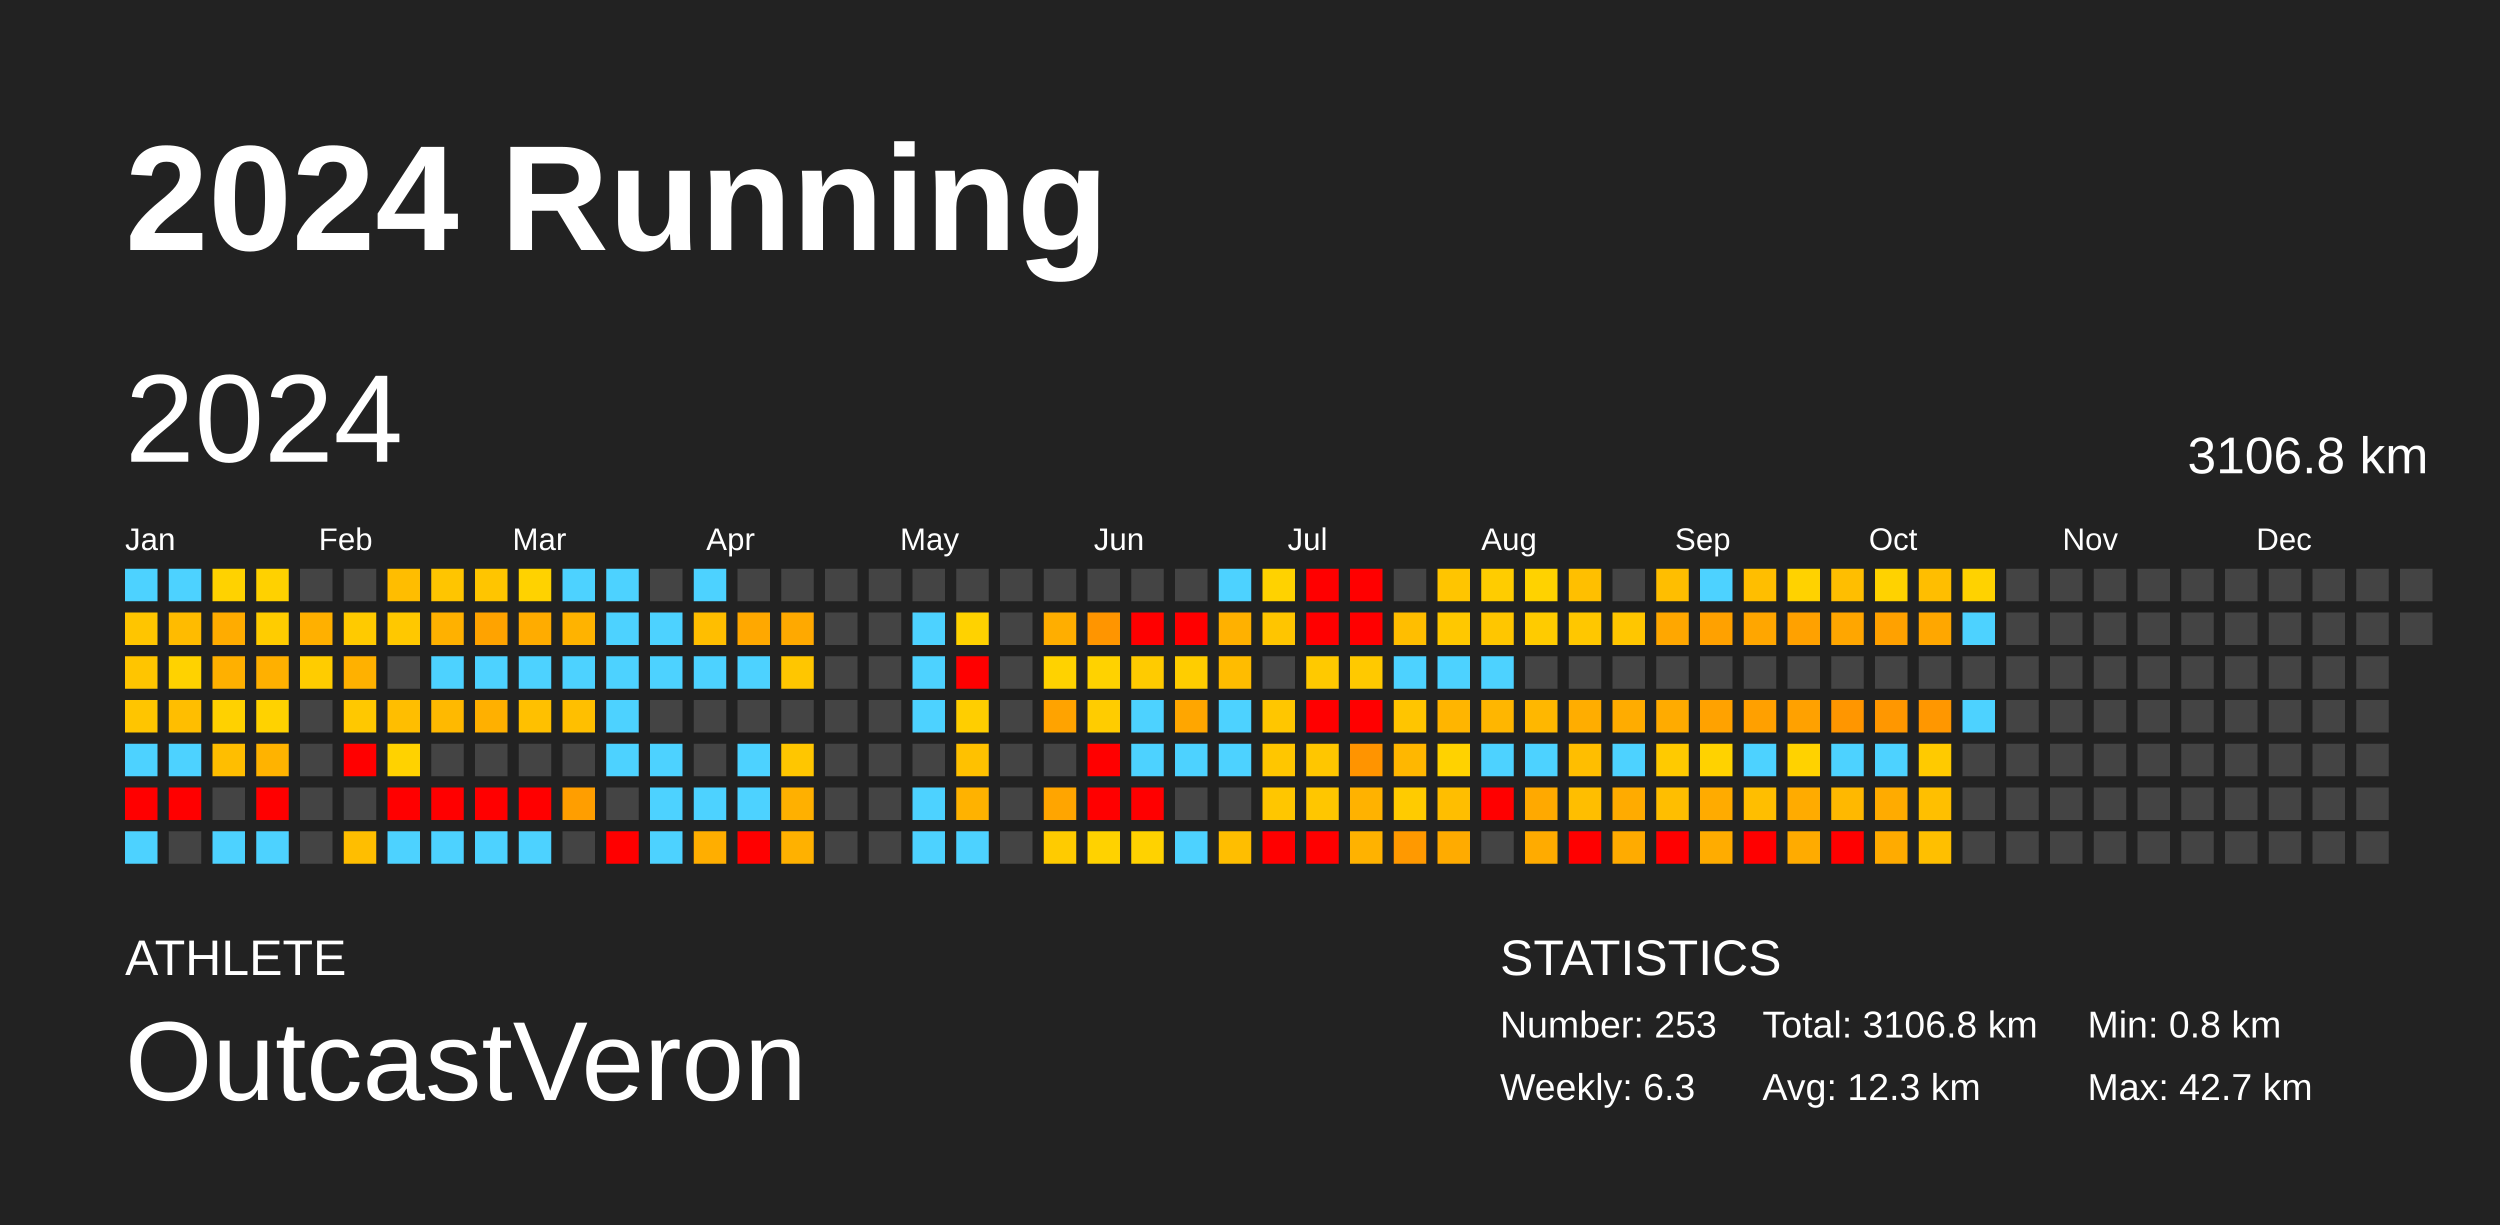
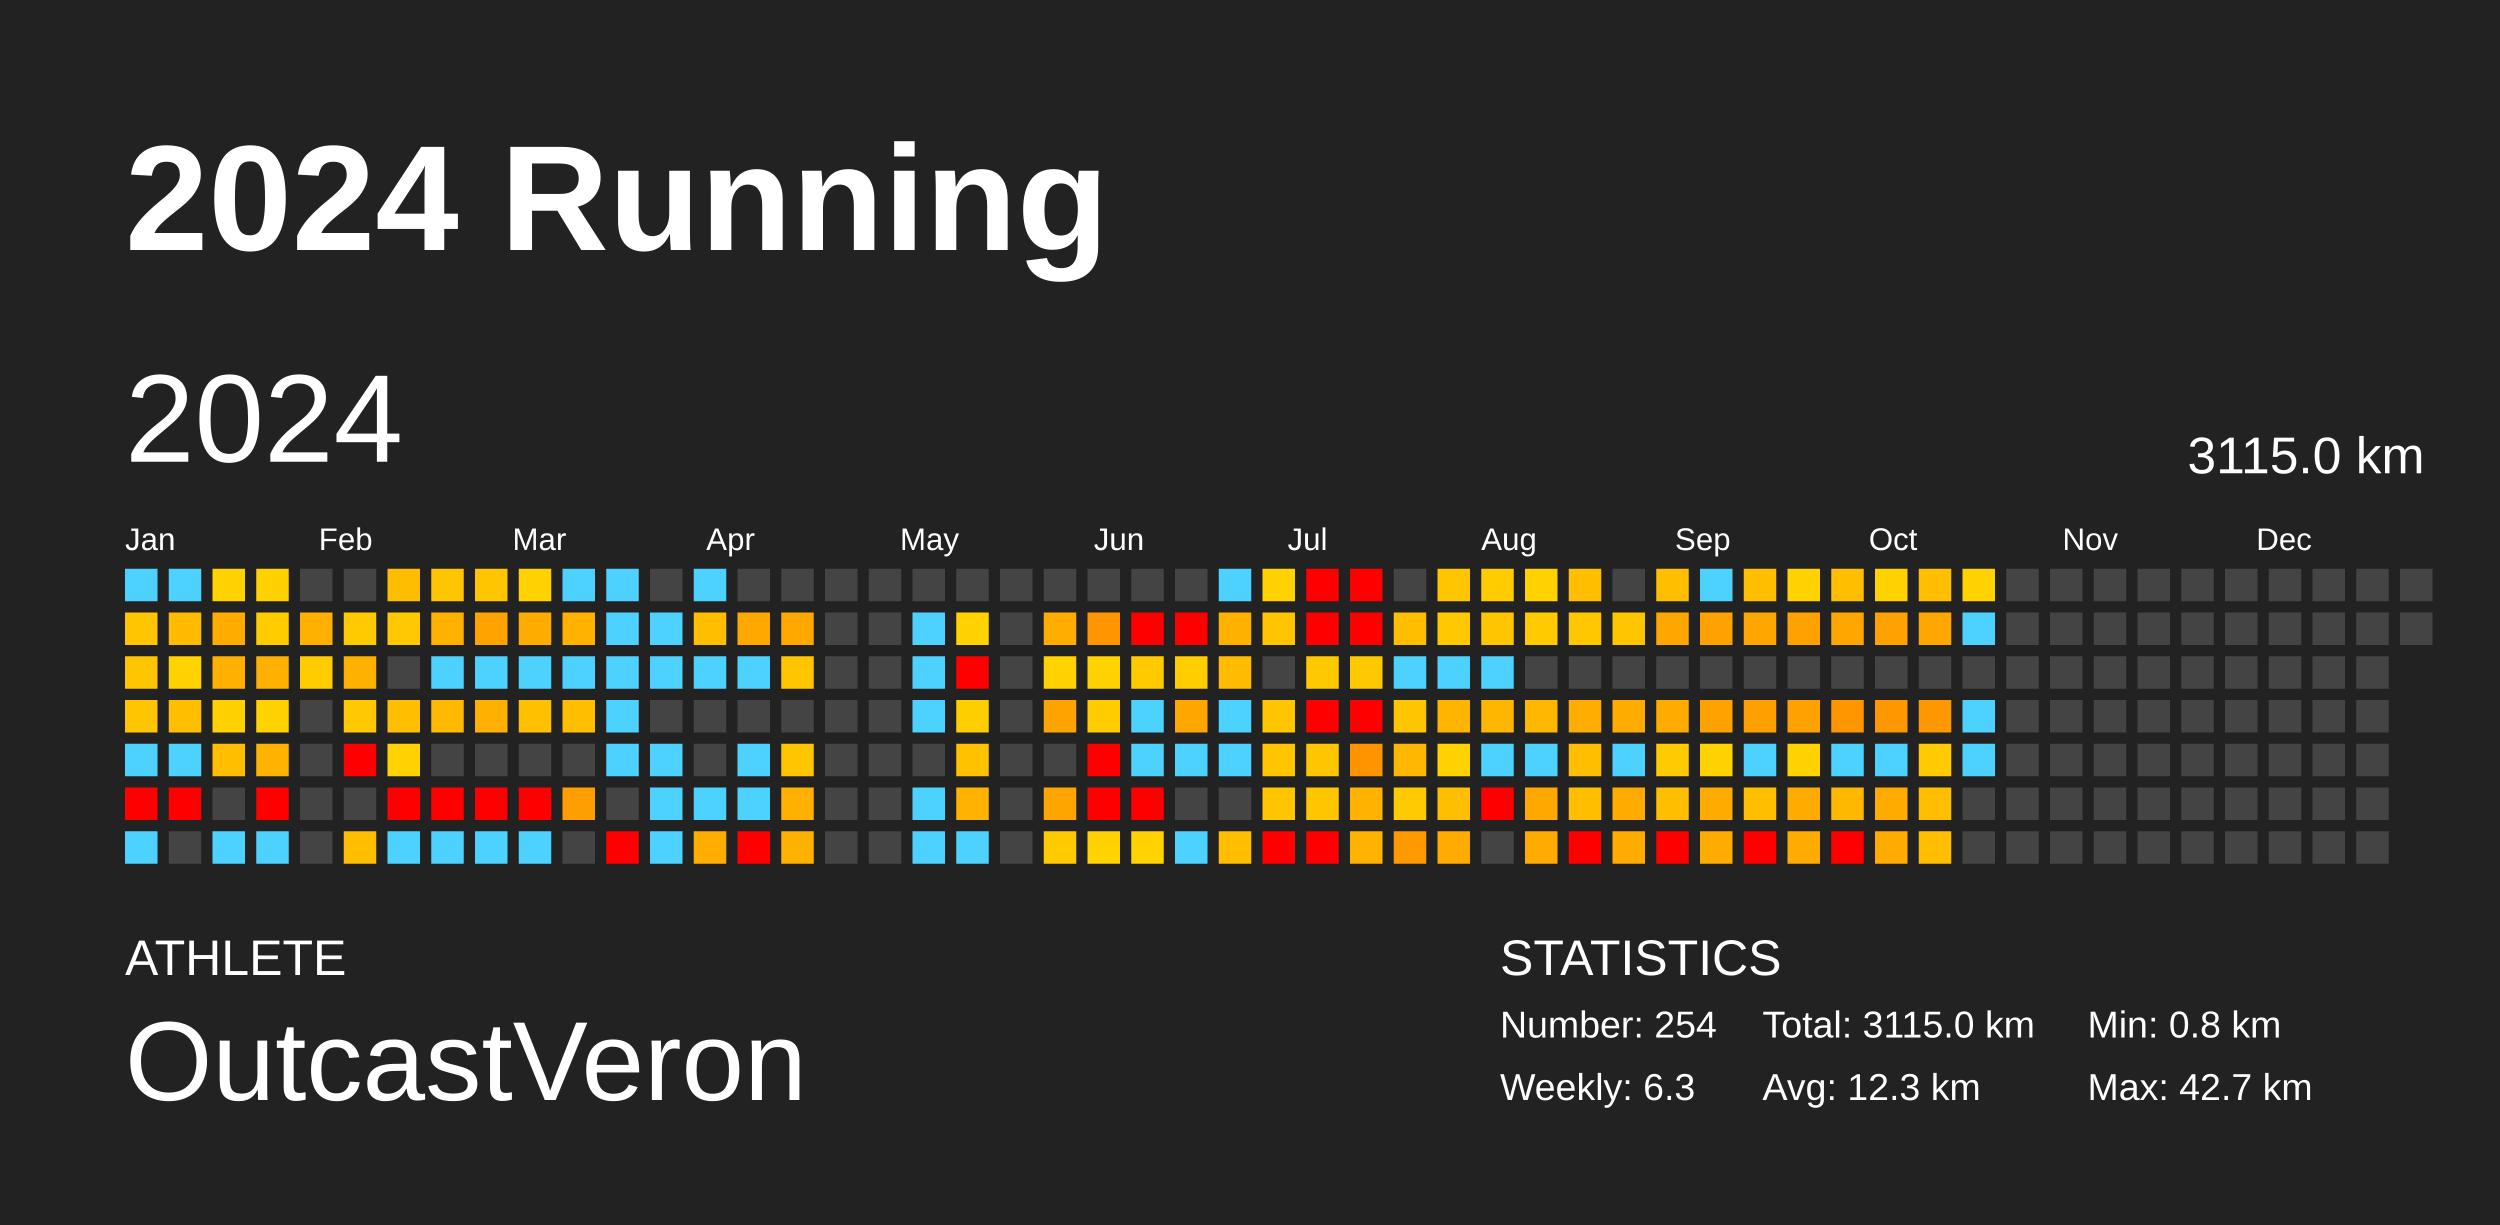
<svg xmlns="http://www.w3.org/2000/svg" baseProfile="full" height="98mm" version="1.1" viewBox="0,0,200,98" width="200mm">
  <defs />
  <rect fill="#222222" height="98" width="200" x="0" y="0" />
  <text fill="#FFFFFF" style="font-size:12px; font-family:Arial; font-weight:bold;" x="10" y="20">2024 Running</text>
  <text fill="#FFFFFF" style="font-size:4px; font-family:Arial" x="10" y="78">ATHLETE</text>
  <text fill="#FFFFFF" style="font-size:9px; font-family:Arial" x="10" y="88">OutcastVeron</text>
  <text fill="#FFFFFF" style="font-size:4px; font-family:Arial" x="120" y="78">STATISTICS</text>
-   <text fill="#FFFFFF" style="font-size:3px; font-family:Arial" x="120" y="83">Number: 253</text>
+   <text fill="#FFFFFF" style="font-size:3px; font-family:Arial" x="120" y="83">Number: 254</text>
  <text fill="#FFFFFF" style="font-size:3px; font-family:Arial" x="120" y="88">Weekly: 6.3</text>
-   <text fill="#FFFFFF" style="font-size:3px; font-family:Arial" x="141" y="83">Total: 3106.8 km</text>
+   <text fill="#FFFFFF" style="font-size:3px; font-family:Arial" x="141" y="83">Total: 3115.0 km</text>
  <text fill="#FFFFFF" style="font-size:3px; font-family:Arial" x="141" y="88">Avg: 12.3 km</text>
  <text fill="#FFFFFF" style="font-size:3px; font-family:Arial" x="167" y="83">Min: 0.8 km</text>
  <text fill="#FFFFFF" style="font-size:3px; font-family:Arial" x="167" y="88">Max: 42.7 km</text>
  <text dominant-baseline="hanging" fill="#FFFFFF" style="font-size:10.0px; font-family:Arial;" x="10" y="30">2024</text>
-   <text dominant-baseline="hanging" fill="#FFFFFF" style="font-size:4.125px; font-family:Arial;" x="175" y="35">3106.8 km</text>
+   <text dominant-baseline="hanging" fill="#FFFFFF" style="font-size:4.125px; font-family:Arial;" x="175" y="35">3115.0 km</text>
  <text fill="#FFFFFF" style="font-size:2.5px; font-family:Arial" x="10.0" y="44">Jan</text>
  <text fill="#FFFFFF" style="font-size:2.5px; font-family:Arial" x="25.5" y="44">Feb</text>
  <text fill="#FFFFFF" style="font-size:2.5px; font-family:Arial" x="41.0" y="44">Mar</text>
  <text fill="#FFFFFF" style="font-size:2.5px; font-family:Arial" x="56.5" y="44">Apr</text>
  <text fill="#FFFFFF" style="font-size:2.5px; font-family:Arial" x="72.0" y="44">May</text>
  <text fill="#FFFFFF" style="font-size:2.5px; font-family:Arial" x="87.5" y="44">Jun</text>
  <text fill="#FFFFFF" style="font-size:2.5px; font-family:Arial" x="103.0" y="44">Jul</text>
  <text fill="#FFFFFF" style="font-size:2.5px; font-family:Arial" x="118.5" y="44">Aug</text>
  <text fill="#FFFFFF" style="font-size:2.5px; font-family:Arial" x="134.0" y="44">Sep</text>
  <text fill="#FFFFFF" style="font-size:2.5px; font-family:Arial" x="149.5" y="44">Oct</text>
  <text fill="#FFFFFF" style="font-size:2.5px; font-family:Arial" x="165.0" y="44">Nov</text>
  <text fill="#FFFFFF" style="font-size:2.5px; font-family:Arial" x="180.5" y="44">Dec</text>
  <rect fill="#4dd2ff" height="2.6" width="2.6" x="10.0" y="45.5" />
  <rect fill="#ffc500" height="2.6" width="2.6" x="10.0" y="49.0" />
  <rect fill="#ffc500" height="2.6" width="2.6" x="10.0" y="52.5" />
  <rect fill="#ffc500" height="2.6" width="2.6" x="10.0" y="56.0" />
  <rect fill="#4dd2ff" height="2.6" width="2.6" x="10.0" y="59.5" />
  <rect fill="red" height="2.6" width="2.6" x="10.0" y="63.0" />
  <rect fill="#4dd2ff" height="2.6" width="2.6" x="10.0" y="66.5" />
  <rect fill="#4dd2ff" height="2.6" width="2.6" x="13.5" y="45.5" />
  <rect fill="#ffbb00" height="2.6" width="2.6" x="13.5" y="49.0" />
  <rect fill="#ffd200" height="2.6" width="2.6" x="13.5" y="52.5" />
  <rect fill="#ffbe00" height="2.6" width="2.6" x="13.5" y="56.0" />
  <rect fill="#4dd2ff" height="2.6" width="2.6" x="13.5" y="59.5" />
  <rect fill="red" height="2.6" width="2.6" x="13.5" y="63.0" />
  <rect fill="#444444" height="2.6" width="2.6" x="13.5" y="66.5" />
  <rect fill="#ffd200" height="2.6" width="2.6" x="17.0" y="45.5" />
  <rect fill="#ffac00" height="2.6" width="2.6" x="17.0" y="49.0" />
  <rect fill="#ffb000" height="2.6" width="2.6" x="17.0" y="52.5" />
  <rect fill="#ffd100" height="2.6" width="2.6" x="17.0" y="56.0" />
  <rect fill="#ffbe00" height="2.6" width="2.6" x="17.0" y="59.5" />
  <rect fill="#444444" height="2.6" width="2.6" x="17.0" y="63.0" />
  <rect fill="#4dd2ff" height="2.6" width="2.6" x="17.0" y="66.5" />
  <rect fill="#ffd100" height="2.6" width="2.6" x="20.5" y="45.5" />
  <rect fill="#ffcc00" height="2.6" width="2.6" x="20.5" y="49.0" />
  <rect fill="#ffb000" height="2.6" width="2.6" x="20.5" y="52.5" />
  <rect fill="#ffd200" height="2.6" width="2.6" x="20.5" y="56.0" />
  <rect fill="#ffb300" height="2.6" width="2.6" x="20.5" y="59.5" />
  <rect fill="red" height="2.6" width="2.6" x="20.5" y="63.0" />
  <rect fill="#4dd2ff" height="2.6" width="2.6" x="20.5" y="66.5" />
  <rect fill="#444444" height="2.6" width="2.6" x="24.0" y="45.5" />
  <rect fill="#ffb000" height="2.6" width="2.6" x="24.0" y="49.0" />
  <rect fill="#ffcc00" height="2.6" width="2.6" x="24.0" y="52.5" />
  <rect fill="#444444" height="2.6" width="2.6" x="24.0" y="56.0" />
  <rect fill="#444444" height="2.6" width="2.6" x="24.0" y="59.5" />
  <rect fill="#444444" height="2.6" width="2.6" x="24.0" y="63.0" />
  <rect fill="#444444" height="2.6" width="2.6" x="24.0" y="66.5" />
  <rect fill="#444444" height="2.6" width="2.6" x="27.5" y="45.5" />
  <rect fill="#ffca00" height="2.6" width="2.6" x="27.5" y="49.0" />
  <rect fill="#ffb100" height="2.6" width="2.6" x="27.5" y="52.5" />
  <rect fill="#ffc800" height="2.6" width="2.6" x="27.5" y="56.0" />
  <rect fill="red" height="2.6" width="2.6" x="27.5" y="59.5" />
  <rect fill="#444444" height="2.6" width="2.6" x="27.5" y="63.0" />
  <rect fill="#ffbe00" height="2.6" width="2.6" x="27.5" y="66.5" />
  <rect fill="#ffbd00" height="2.6" width="2.6" x="31.0" y="45.5" />
  <rect fill="#ffc800" height="2.6" width="2.6" x="31.0" y="49.0" />
  <rect fill="#444444" height="2.6" width="2.6" x="31.0" y="52.5" />
  <rect fill="#ffbe00" height="2.6" width="2.6" x="31.0" y="56.0" />
  <rect fill="#ffd200" height="2.6" width="2.6" x="31.0" y="59.5" />
  <rect fill="red" height="2.6" width="2.6" x="31.0" y="63.0" />
  <rect fill="#4dd2ff" height="2.6" width="2.6" x="31.0" y="66.5" />
  <rect fill="#ffc500" height="2.6" width="2.6" x="34.5" y="45.5" />
  <rect fill="#ffb100" height="2.6" width="2.6" x="34.5" y="49.0" />
  <rect fill="#4dd2ff" height="2.6" width="2.6" x="34.5" y="52.5" />
  <rect fill="#ffb900" height="2.6" width="2.6" x="34.5" y="56.0" />
  <rect fill="#444444" height="2.6" width="2.6" x="34.5" y="59.5" />
  <rect fill="red" height="2.6" width="2.6" x="34.5" y="63.0" />
  <rect fill="#4dd2ff" height="2.6" width="2.6" x="34.5" y="66.5" />
  <rect fill="#ffc500" height="2.6" width="2.6" x="38.0" y="45.5" />
  <rect fill="#ffa300" height="2.6" width="2.6" x="38.0" y="49.0" />
  <rect fill="#4dd2ff" height="2.6" width="2.6" x="38.0" y="52.5" />
  <rect fill="#ffb000" height="2.6" width="2.6" x="38.0" y="56.0" />
  <rect fill="#444444" height="2.6" width="2.6" x="38.0" y="59.5" />
  <rect fill="red" height="2.6" width="2.6" x="38.0" y="63.0" />
  <rect fill="#4dd2ff" height="2.6" width="2.6" x="38.0" y="66.5" />
  <rect fill="#ffd200" height="2.6" width="2.6" x="41.5" y="45.5" />
  <rect fill="#ffac00" height="2.6" width="2.6" x="41.5" y="49.0" />
  <rect fill="#4dd2ff" height="2.6" width="2.6" x="41.5" y="52.5" />
  <rect fill="#ffc000" height="2.6" width="2.6" x="41.5" y="56.0" />
  <rect fill="#444444" height="2.6" width="2.6" x="41.5" y="59.5" />
  <rect fill="red" height="2.6" width="2.6" x="41.5" y="63.0" />
  <rect fill="#4dd2ff" height="2.6" width="2.6" x="41.5" y="66.5" />
  <rect fill="#4dd2ff" height="2.6" width="2.6" x="45.0" y="45.5" />
  <rect fill="#ffb300" height="2.6" width="2.6" x="45.0" y="49.0" />
  <rect fill="#4dd2ff" height="2.6" width="2.6" x="45.0" y="52.5" />
  <rect fill="#ffbf00" height="2.6" width="2.6" x="45.0" y="56.0" />
  <rect fill="#444444" height="2.6" width="2.6" x="45.0" y="59.5" />
  <rect fill="#ff9e00" height="2.6" width="2.6" x="45.0" y="63.0" />
  <rect fill="#444444" height="2.6" width="2.6" x="45.0" y="66.5" />
  <rect fill="#4dd2ff" height="2.6" width="2.6" x="48.5" y="45.5" />
  <rect fill="#4dd2ff" height="2.6" width="2.6" x="48.5" y="49.0" />
  <rect fill="#4dd2ff" height="2.6" width="2.6" x="48.5" y="52.5" />
  <rect fill="#4dd2ff" height="2.6" width="2.6" x="48.5" y="56.0" />
  <rect fill="#4dd2ff" height="2.6" width="2.6" x="48.5" y="59.5" />
  <rect fill="#444444" height="2.6" width="2.6" x="48.5" y="63.0" />
  <rect fill="red" height="2.6" width="2.6" x="48.5" y="66.5" />
  <rect fill="#444444" height="2.6" width="2.6" x="52.0" y="45.5" />
  <rect fill="#4dd2ff" height="2.6" width="2.6" x="52.0" y="49.0" />
  <rect fill="#4dd2ff" height="2.6" width="2.6" x="52.0" y="52.5" />
  <rect fill="#444444" height="2.6" width="2.6" x="52.0" y="56.0" />
  <rect fill="#4dd2ff" height="2.6" width="2.6" x="52.0" y="59.5" />
  <rect fill="#4dd2ff" height="2.6" width="2.6" x="52.0" y="63.0" />
  <rect fill="#4dd2ff" height="2.6" width="2.6" x="52.0" y="66.5" />
  <rect fill="#4dd2ff" height="2.6" width="2.6" x="55.5" y="45.5" />
  <rect fill="#ffbe00" height="2.6" width="2.6" x="55.5" y="49.0" />
  <rect fill="#4dd2ff" height="2.6" width="2.6" x="55.5" y="52.5" />
  <rect fill="#444444" height="2.6" width="2.6" x="55.5" y="56.0" />
  <rect fill="#444444" height="2.6" width="2.6" x="55.5" y="59.5" />
  <rect fill="#4dd2ff" height="2.6" width="2.6" x="55.5" y="63.0" />
  <rect fill="#ffae00" height="2.6" width="2.6" x="55.5" y="66.5" />
  <rect fill="#444444" height="2.6" width="2.6" x="59.0" y="45.5" />
  <rect fill="#ffa800" height="2.6" width="2.6" x="59.0" y="49.0" />
  <rect fill="#4dd2ff" height="2.6" width="2.6" x="59.0" y="52.5" />
  <rect fill="#444444" height="2.6" width="2.6" x="59.0" y="56.0" />
  <rect fill="#4dd2ff" height="2.6" width="2.6" x="59.0" y="59.5" />
  <rect fill="#4dd2ff" height="2.6" width="2.6" x="59.0" y="63.0" />
  <rect fill="red" height="2.6" width="2.6" x="59.0" y="66.5" />
  <rect fill="#444444" height="2.6" width="2.6" x="62.5" y="45.5" />
  <rect fill="#ffa900" height="2.6" width="2.6" x="62.5" y="49.0" />
  <rect fill="#ffc600" height="2.6" width="2.6" x="62.5" y="52.5" />
  <rect fill="#444444" height="2.6" width="2.6" x="62.5" y="56.0" />
  <rect fill="#ffc600" height="2.6" width="2.6" x="62.5" y="59.5" />
  <rect fill="#ffb000" height="2.6" width="2.6" x="62.5" y="63.0" />
  <rect fill="#ffb100" height="2.6" width="2.6" x="62.5" y="66.5" />
  <rect fill="#444444" height="2.6" width="2.6" x="66.0" y="45.5" />
  <rect fill="#444444" height="2.6" width="2.6" x="66.0" y="49.0" />
  <rect fill="#444444" height="2.6" width="2.6" x="66.0" y="52.5" />
  <rect fill="#444444" height="2.6" width="2.6" x="66.0" y="56.0" />
  <rect fill="#444444" height="2.6" width="2.6" x="66.0" y="59.5" />
  <rect fill="#444444" height="2.6" width="2.6" x="66.0" y="63.0" />
  <rect fill="#444444" height="2.6" width="2.6" x="66.0" y="66.5" />
  <rect fill="#444444" height="2.6" width="2.6" x="69.5" y="45.5" />
  <rect fill="#444444" height="2.6" width="2.6" x="69.5" y="49.0" />
  <rect fill="#444444" height="2.6" width="2.6" x="69.5" y="52.5" />
  <rect fill="#444444" height="2.6" width="2.6" x="69.5" y="56.0" />
  <rect fill="#444444" height="2.6" width="2.6" x="69.5" y="59.5" />
  <rect fill="#444444" height="2.6" width="2.6" x="69.5" y="63.0" />
  <rect fill="#444444" height="2.6" width="2.6" x="69.5" y="66.5" />
  <rect fill="#444444" height="2.6" width="2.6" x="73.0" y="45.5" />
  <rect fill="#4dd2ff" height="2.6" width="2.6" x="73.0" y="49.0" />
  <rect fill="#4dd2ff" height="2.6" width="2.6" x="73.0" y="52.5" />
  <rect fill="#4dd2ff" height="2.6" width="2.6" x="73.0" y="56.0" />
  <rect fill="#444444" height="2.6" width="2.6" x="73.0" y="59.5" />
  <rect fill="#4dd2ff" height="2.6" width="2.6" x="73.0" y="63.0" />
  <rect fill="#4dd2ff" height="2.6" width="2.6" x="73.0" y="66.5" />
  <rect fill="#444444" height="2.6" width="2.6" x="76.5" y="45.5" />
  <rect fill="#ffd200" height="2.6" width="2.6" x="76.5" y="49.0" />
  <rect fill="red" height="2.6" width="2.6" x="76.5" y="52.5" />
  <rect fill="#ffce00" height="2.6" width="2.6" x="76.5" y="56.0" />
  <rect fill="#ffc100" height="2.6" width="2.6" x="76.5" y="59.5" />
  <rect fill="#ffb200" height="2.6" width="2.6" x="76.5" y="63.0" />
  <rect fill="#4dd2ff" height="2.6" width="2.6" x="76.5" y="66.5" />
  <rect fill="#444444" height="2.6" width="2.6" x="80.0" y="45.5" />
  <rect fill="#444444" height="2.6" width="2.6" x="80.0" y="49.0" />
  <rect fill="#444444" height="2.6" width="2.6" x="80.0" y="52.5" />
  <rect fill="#444444" height="2.6" width="2.6" x="80.0" y="56.0" />
  <rect fill="#444444" height="2.6" width="2.6" x="80.0" y="59.5" />
  <rect fill="#444444" height="2.6" width="2.6" x="80.0" y="63.0" />
  <rect fill="#444444" height="2.6" width="2.6" x="80.0" y="66.5" />
  <rect fill="#444444" height="2.6" width="2.6" x="83.5" y="45.5" />
  <rect fill="#ffae00" height="2.6" width="2.6" x="83.5" y="49.0" />
  <rect fill="#ffd200" height="2.6" width="2.6" x="83.5" y="52.5" />
  <rect fill="#ffa300" height="2.6" width="2.6" x="83.5" y="56.0" />
  <rect fill="#444444" height="2.6" width="2.6" x="83.5" y="59.5" />
  <rect fill="#ffa500" height="2.6" width="2.6" x="83.5" y="63.0" />
  <rect fill="#ffcb00" height="2.6" width="2.6" x="83.5" y="66.5" />
  <rect fill="#444444" height="2.6" width="2.6" x="87.0" y="45.5" />
  <rect fill="#ff9500" height="2.6" width="2.6" x="87.0" y="49.0" />
  <rect fill="#ffd200" height="2.6" width="2.6" x="87.0" y="52.5" />
  <rect fill="#ffcc00" height="2.6" width="2.6" x="87.0" y="56.0" />
  <rect fill="red" height="2.6" width="2.6" x="87.0" y="59.5" />
  <rect fill="red" height="2.6" width="2.6" x="87.0" y="63.0" />
  <rect fill="#ffd200" height="2.6" width="2.6" x="87.0" y="66.5" />
  <rect fill="#444444" height="2.6" width="2.6" x="90.5" y="45.5" />
  <rect fill="red" height="2.6" width="2.6" x="90.5" y="49.0" />
  <rect fill="#ffcb00" height="2.6" width="2.6" x="90.5" y="52.5" />
  <rect fill="#4dd2ff" height="2.6" width="2.6" x="90.5" y="56.0" />
  <rect fill="#4dd2ff" height="2.6" width="2.6" x="90.5" y="59.5" />
  <rect fill="red" height="2.6" width="2.6" x="90.5" y="63.0" />
  <rect fill="#ffd200" height="2.6" width="2.6" x="90.5" y="66.5" />
  <rect fill="#444444" height="2.6" width="2.6" x="94.0" y="45.5" />
  <rect fill="red" height="2.6" width="2.6" x="94.0" y="49.0" />
  <rect fill="#ffcd00" height="2.6" width="2.6" x="94.0" y="52.5" />
  <rect fill="#ffa600" height="2.6" width="2.6" x="94.0" y="56.0" />
  <rect fill="#4dd2ff" height="2.6" width="2.6" x="94.0" y="59.5" />
  <rect fill="#444444" height="2.6" width="2.6" x="94.0" y="63.0" />
  <rect fill="#4dd2ff" height="2.6" width="2.6" x="94.0" y="66.5" />
  <rect fill="#4dd2ff" height="2.6" width="2.6" x="97.5" y="45.5" />
  <rect fill="#ffb100" height="2.6" width="2.6" x="97.5" y="49.0" />
  <rect fill="#ffbc00" height="2.6" width="2.6" x="97.5" y="52.5" />
  <rect fill="#4dd2ff" height="2.6" width="2.6" x="97.5" y="56.0" />
  <rect fill="#4dd2ff" height="2.6" width="2.6" x="97.5" y="59.5" />
  <rect fill="#444444" height="2.6" width="2.6" x="97.5" y="63.0" />
  <rect fill="#ffbe00" height="2.6" width="2.6" x="97.5" y="66.5" />
  <rect fill="#ffd200" height="2.6" width="2.6" x="101.0" y="45.5" />
  <rect fill="#ffc500" height="2.6" width="2.6" x="101.0" y="49.0" />
  <rect fill="#444444" height="2.6" width="2.6" x="101.0" y="52.5" />
  <rect fill="#ffc600" height="2.6" width="2.6" x="101.0" y="56.0" />
  <rect fill="#ffc600" height="2.6" width="2.6" x="101.0" y="59.5" />
  <rect fill="#ffc600" height="2.6" width="2.6" x="101.0" y="63.0" />
  <rect fill="red" height="2.6" width="2.6" x="101.0" y="66.5" />
  <rect fill="red" height="2.6" width="2.6" x="104.5" y="45.5" />
  <rect fill="red" height="2.6" width="2.6" x="104.5" y="49.0" />
  <rect fill="#ffc900" height="2.6" width="2.6" x="104.5" y="52.5" />
  <rect fill="red" height="2.6" width="2.6" x="104.5" y="56.0" />
  <rect fill="#ffc600" height="2.6" width="2.6" x="104.5" y="59.5" />
  <rect fill="#ffc600" height="2.6" width="2.6" x="104.5" y="63.0" />
  <rect fill="red" height="2.6" width="2.6" x="104.5" y="66.5" />
  <rect fill="red" height="2.6" width="2.6" x="108.0" y="45.5" />
  <rect fill="red" height="2.6" width="2.6" x="108.0" y="49.0" />
  <rect fill="#ffc900" height="2.6" width="2.6" x="108.0" y="52.5" />
  <rect fill="red" height="2.6" width="2.6" x="108.0" y="56.0" />
  <rect fill="#ff9400" height="2.6" width="2.6" x="108.0" y="59.5" />
  <rect fill="#ffb200" height="2.6" width="2.6" x="108.0" y="63.0" />
  <rect fill="#ffb200" height="2.6" width="2.6" x="108.0" y="66.5" />
  <rect fill="#444444" height="2.6" width="2.6" x="111.5" y="45.5" />
  <rect fill="#ffbe00" height="2.6" width="2.6" x="111.5" y="49.0" />
  <rect fill="#4dd2ff" height="2.6" width="2.6" x="111.5" y="52.5" />
  <rect fill="#ffc500" height="2.6" width="2.6" x="111.5" y="56.0" />
  <rect fill="#ffb700" height="2.6" width="2.6" x="111.5" y="59.5" />
  <rect fill="#ffcb00" height="2.6" width="2.6" x="111.5" y="63.0" />
  <rect fill="#ff9900" height="2.6" width="2.6" x="111.5" y="66.5" />
  <rect fill="#ffc500" height="2.6" width="2.6" x="115.0" y="45.5" />
  <rect fill="#ffc800" height="2.6" width="2.6" x="115.0" y="49.0" />
  <rect fill="#4dd2ff" height="2.6" width="2.6" x="115.0" y="52.5" />
  <rect fill="#ffb500" height="2.6" width="2.6" x="115.0" y="56.0" />
  <rect fill="#ffd200" height="2.6" width="2.6" x="115.0" y="59.5" />
  <rect fill="#ffbe00" height="2.6" width="2.6" x="115.0" y="63.0" />
  <rect fill="#ffab00" height="2.6" width="2.6" x="115.0" y="66.5" />
  <rect fill="#ffcc00" height="2.6" width="2.6" x="118.5" y="45.5" />
  <rect fill="#ffc600" height="2.6" width="2.6" x="118.5" y="49.0" />
  <rect fill="#4dd2ff" height="2.6" width="2.6" x="118.5" y="52.5" />
  <rect fill="#ffb600" height="2.6" width="2.6" x="118.5" y="56.0" />
  <rect fill="#4dd2ff" height="2.6" width="2.6" x="118.5" y="59.5" />
  <rect fill="red" height="2.6" width="2.6" x="118.5" y="63.0" />
  <rect fill="#444444" height="2.6" width="2.6" x="118.5" y="66.5" />
  <rect fill="#ffd200" height="2.6" width="2.6" x="122.0" y="45.5" />
  <rect fill="#ffcb00" height="2.6" width="2.6" x="122.0" y="49.0" />
  <rect fill="#444444" height="2.6" width="2.6" x="122.0" y="52.5" />
  <rect fill="#ffb700" height="2.6" width="2.6" x="122.0" y="56.0" />
  <rect fill="#4dd2ff" height="2.6" width="2.6" x="122.0" y="59.5" />
  <rect fill="#ffa900" height="2.6" width="2.6" x="122.0" y="63.0" />
  <rect fill="#ffab00" height="2.6" width="2.6" x="122.0" y="66.5" />
  <rect fill="#ffbf00" height="2.6" width="2.6" x="125.5" y="45.5" />
  <rect fill="#ffc700" height="2.6" width="2.6" x="125.5" y="49.0" />
  <rect fill="#444444" height="2.6" width="2.6" x="125.5" y="52.5" />
  <rect fill="#ffad00" height="2.6" width="2.6" x="125.5" y="56.0" />
  <rect fill="#ffbe00" height="2.6" width="2.6" x="125.5" y="59.5" />
  <rect fill="#ffbe00" height="2.6" width="2.6" x="125.5" y="63.0" />
  <rect fill="red" height="2.6" width="2.6" x="125.5" y="66.5" />
  <rect fill="#444444" height="2.6" width="2.6" x="129.0" y="45.5" />
  <rect fill="#ffc600" height="2.6" width="2.6" x="129.0" y="49.0" />
  <rect fill="#444444" height="2.6" width="2.6" x="129.0" y="52.5" />
  <rect fill="#ffac00" height="2.6" width="2.6" x="129.0" y="56.0" />
  <rect fill="#4dd2ff" height="2.6" width="2.6" x="129.0" y="59.5" />
  <rect fill="#ffab00" height="2.6" width="2.6" x="129.0" y="63.0" />
  <rect fill="#ffab00" height="2.6" width="2.6" x="129.0" y="66.5" />
  <rect fill="#ffbe00" height="2.6" width="2.6" x="132.5" y="45.5" />
  <rect fill="#ffa700" height="2.6" width="2.6" x="132.5" y="49.0" />
  <rect fill="#444444" height="2.6" width="2.6" x="132.5" y="52.5" />
  <rect fill="#ffab00" height="2.6" width="2.6" x="132.5" y="56.0" />
  <rect fill="#ffca00" height="2.6" width="2.6" x="132.5" y="59.5" />
  <rect fill="#ffbe00" height="2.6" width="2.6" x="132.5" y="63.0" />
  <rect fill="red" height="2.6" width="2.6" x="132.5" y="66.5" />
  <rect fill="#4dd2ff" height="2.6" width="2.6" x="136.0" y="45.5" />
  <rect fill="#ffa100" height="2.6" width="2.6" x="136.0" y="49.0" />
  <rect fill="#444444" height="2.6" width="2.6" x="136.0" y="52.5" />
  <rect fill="#ffa200" height="2.6" width="2.6" x="136.0" y="56.0" />
  <rect fill="#ffd200" height="2.6" width="2.6" x="136.0" y="59.5" />
  <rect fill="#ffab00" height="2.6" width="2.6" x="136.0" y="63.0" />
  <rect fill="#ffac00" height="2.6" width="2.6" x="136.0" y="66.5" />
  <rect fill="#ffbe00" height="2.6" width="2.6" x="139.5" y="45.5" />
  <rect fill="#ffa600" height="2.6" width="2.6" x="139.5" y="49.0" />
  <rect fill="#444444" height="2.6" width="2.6" x="139.5" y="52.5" />
  <rect fill="#ffa000" height="2.6" width="2.6" x="139.5" y="56.0" />
  <rect fill="#4dd2ff" height="2.6" width="2.6" x="139.5" y="59.5" />
  <rect fill="#ffbe00" height="2.6" width="2.6" x="139.5" y="63.0" />
  <rect fill="red" height="2.6" width="2.6" x="139.5" y="66.5" />
  <rect fill="#ffd200" height="2.6" width="2.6" x="143.0" y="45.5" />
  <rect fill="#ffa100" height="2.6" width="2.6" x="143.0" y="49.0" />
  <rect fill="#444444" height="2.6" width="2.6" x="143.0" y="52.5" />
  <rect fill="#ffa100" height="2.6" width="2.6" x="143.0" y="56.0" />
  <rect fill="#ffd200" height="2.6" width="2.6" x="143.0" y="59.5" />
  <rect fill="#ffab00" height="2.6" width="2.6" x="143.0" y="63.0" />
  <rect fill="#ffab00" height="2.6" width="2.6" x="143.0" y="66.5" />
  <rect fill="#ffbe00" height="2.6" width="2.6" x="146.5" y="45.5" />
  <rect fill="#ffa600" height="2.6" width="2.6" x="146.5" y="49.0" />
  <rect fill="#444444" height="2.6" width="2.6" x="146.5" y="52.5" />
  <rect fill="#ff9600" height="2.6" width="2.6" x="146.5" y="56.0" />
  <rect fill="#4dd2ff" height="2.6" width="2.6" x="146.5" y="59.5" />
  <rect fill="#ffb800" height="2.6" width="2.6" x="146.5" y="63.0" />
  <rect fill="red" height="2.6" width="2.6" x="146.5" y="66.5" />
  <rect fill="#ffd200" height="2.6" width="2.6" x="150.0" y="45.5" />
  <rect fill="#ffa100" height="2.6" width="2.6" x="150.0" y="49.0" />
  <rect fill="#444444" height="2.6" width="2.6" x="150.0" y="52.5" />
  <rect fill="#ff9700" height="2.6" width="2.6" x="150.0" y="56.0" />
  <rect fill="#4dd2ff" height="2.6" width="2.6" x="150.0" y="59.5" />
  <rect fill="#ffab00" height="2.6" width="2.6" x="150.0" y="63.0" />
  <rect fill="#ffab00" height="2.6" width="2.6" x="150.0" y="66.5" />
  <rect fill="#ffbe00" height="2.6" width="2.6" x="153.5" y="45.5" />
  <rect fill="#ffa700" height="2.6" width="2.6" x="153.5" y="49.0" />
  <rect fill="#444444" height="2.6" width="2.6" x="153.5" y="52.5" />
  <rect fill="#ff9700" height="2.6" width="2.6" x="153.5" y="56.0" />
  <rect fill="#ffca00" height="2.6" width="2.6" x="153.5" y="59.5" />
  <rect fill="#ffbf00" height="2.6" width="2.6" x="153.5" y="63.0" />
  <rect fill="#ffbf00" height="2.6" width="2.6" x="153.5" y="66.5" />
  <rect fill="#ffd200" height="2.6" width="2.6" x="157.0" y="45.5" />
  <rect fill="#4dd2ff" height="2.6" width="2.6" x="157.0" y="49.0" />
  <rect fill="#444444" height="2.6" width="2.6" x="157.0" y="52.5" />
  <rect fill="#4dd2ff" height="2.6" width="2.6" x="157.0" y="56.0" />
-   <rect fill="#444444" height="2.6" width="2.6" x="157.0" y="59.5" />
+   <rect fill="#4dd2ff" height="2.6" width="2.6" x="157.0" y="59.5" />
  <rect fill="#444444" height="2.6" width="2.6" x="157.0" y="63.0" />
  <rect fill="#444444" height="2.6" width="2.6" x="157.0" y="66.5" />
  <rect fill="#444444" height="2.6" width="2.6" x="160.5" y="45.5" />
  <rect fill="#444444" height="2.6" width="2.6" x="160.5" y="49.0" />
  <rect fill="#444444" height="2.6" width="2.6" x="160.5" y="52.5" />
  <rect fill="#444444" height="2.6" width="2.6" x="160.5" y="56.0" />
  <rect fill="#444444" height="2.6" width="2.6" x="160.5" y="59.5" />
  <rect fill="#444444" height="2.6" width="2.6" x="160.5" y="63.0" />
  <rect fill="#444444" height="2.6" width="2.6" x="160.5" y="66.5" />
  <rect fill="#444444" height="2.6" width="2.6" x="164.0" y="45.5" />
  <rect fill="#444444" height="2.6" width="2.6" x="164.0" y="49.0" />
  <rect fill="#444444" height="2.6" width="2.6" x="164.0" y="52.5" />
  <rect fill="#444444" height="2.6" width="2.6" x="164.0" y="56.0" />
  <rect fill="#444444" height="2.6" width="2.6" x="164.0" y="59.5" />
  <rect fill="#444444" height="2.6" width="2.6" x="164.0" y="63.0" />
  <rect fill="#444444" height="2.6" width="2.6" x="164.0" y="66.5" />
  <rect fill="#444444" height="2.6" width="2.6" x="167.5" y="45.5" />
  <rect fill="#444444" height="2.6" width="2.6" x="167.5" y="49.0" />
  <rect fill="#444444" height="2.6" width="2.6" x="167.5" y="52.5" />
  <rect fill="#444444" height="2.6" width="2.6" x="167.5" y="56.0" />
  <rect fill="#444444" height="2.6" width="2.6" x="167.5" y="59.5" />
  <rect fill="#444444" height="2.6" width="2.6" x="167.5" y="63.0" />
  <rect fill="#444444" height="2.6" width="2.6" x="167.5" y="66.5" />
  <rect fill="#444444" height="2.6" width="2.6" x="171.0" y="45.5" />
  <rect fill="#444444" height="2.6" width="2.6" x="171.0" y="49.0" />
  <rect fill="#444444" height="2.6" width="2.6" x="171.0" y="52.5" />
  <rect fill="#444444" height="2.6" width="2.6" x="171.0" y="56.0" />
  <rect fill="#444444" height="2.6" width="2.6" x="171.0" y="59.5" />
  <rect fill="#444444" height="2.6" width="2.6" x="171.0" y="63.0" />
  <rect fill="#444444" height="2.6" width="2.6" x="171.0" y="66.5" />
  <rect fill="#444444" height="2.6" width="2.6" x="174.5" y="45.5" />
  <rect fill="#444444" height="2.6" width="2.6" x="174.5" y="49.0" />
  <rect fill="#444444" height="2.6" width="2.6" x="174.5" y="52.5" />
  <rect fill="#444444" height="2.6" width="2.6" x="174.5" y="56.0" />
  <rect fill="#444444" height="2.6" width="2.6" x="174.5" y="59.5" />
  <rect fill="#444444" height="2.6" width="2.6" x="174.5" y="63.0" />
  <rect fill="#444444" height="2.6" width="2.6" x="174.5" y="66.5" />
  <rect fill="#444444" height="2.6" width="2.6" x="178.0" y="45.5" />
  <rect fill="#444444" height="2.6" width="2.6" x="178.0" y="49.0" />
  <rect fill="#444444" height="2.6" width="2.6" x="178.0" y="52.5" />
  <rect fill="#444444" height="2.6" width="2.6" x="178.0" y="56.0" />
  <rect fill="#444444" height="2.6" width="2.6" x="178.0" y="59.5" />
  <rect fill="#444444" height="2.6" width="2.6" x="178.0" y="63.0" />
  <rect fill="#444444" height="2.6" width="2.6" x="178.0" y="66.5" />
  <rect fill="#444444" height="2.6" width="2.6" x="181.5" y="45.5" />
  <rect fill="#444444" height="2.6" width="2.6" x="181.5" y="49.0" />
  <rect fill="#444444" height="2.6" width="2.6" x="181.5" y="52.5" />
  <rect fill="#444444" height="2.6" width="2.6" x="181.5" y="56.0" />
  <rect fill="#444444" height="2.6" width="2.6" x="181.5" y="59.5" />
  <rect fill="#444444" height="2.6" width="2.6" x="181.5" y="63.0" />
  <rect fill="#444444" height="2.6" width="2.6" x="181.5" y="66.5" />
  <rect fill="#444444" height="2.6" width="2.6" x="185.0" y="45.5" />
  <rect fill="#444444" height="2.6" width="2.6" x="185.0" y="49.0" />
  <rect fill="#444444" height="2.6" width="2.6" x="185.0" y="52.5" />
  <rect fill="#444444" height="2.6" width="2.6" x="185.0" y="56.0" />
  <rect fill="#444444" height="2.6" width="2.6" x="185.0" y="59.5" />
  <rect fill="#444444" height="2.6" width="2.6" x="185.0" y="63.0" />
  <rect fill="#444444" height="2.6" width="2.6" x="185.0" y="66.5" />
  <rect fill="#444444" height="2.6" width="2.6" x="188.5" y="45.5" />
  <rect fill="#444444" height="2.6" width="2.6" x="188.5" y="49.0" />
  <rect fill="#444444" height="2.6" width="2.6" x="188.5" y="52.5" />
  <rect fill="#444444" height="2.6" width="2.6" x="188.5" y="56.0" />
  <rect fill="#444444" height="2.6" width="2.6" x="188.5" y="59.5" />
  <rect fill="#444444" height="2.6" width="2.6" x="188.5" y="63.0" />
  <rect fill="#444444" height="2.6" width="2.6" x="188.5" y="66.5" />
  <rect fill="#444444" height="2.6" width="2.6" x="192.0" y="45.5" />
  <rect fill="#444444" height="2.6" width="2.6" x="192.0" y="49.0" />
</svg>
